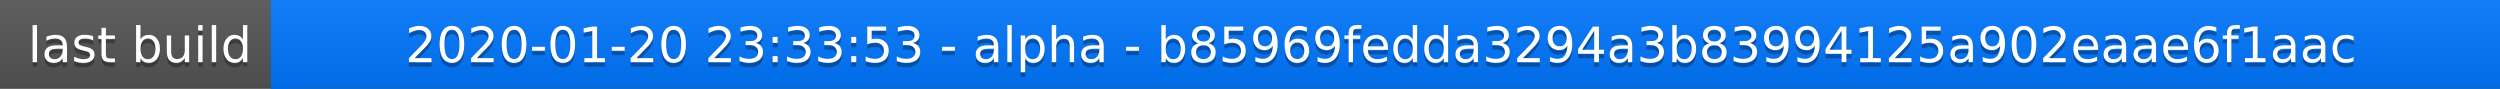
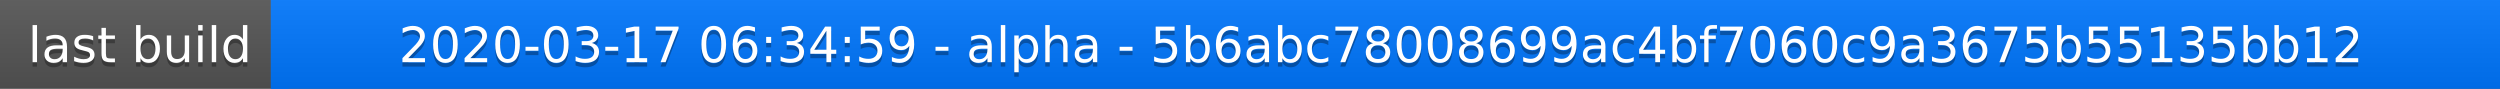
<svg xmlns="http://www.w3.org/2000/svg" width="563" height="20">
  <linearGradient id="a" x2="0" y2="100%">
    <stop offset="0" stop-color="#bbb" stop-opacity=".1" />
    <stop offset="1" stop-opacity=".1" />
  </linearGradient>
  <rect rx="0" width="563" height="20" fill="#555" />
  <rect rx="0" x="61" width="502" height="20" fill="#07f" />
  <path fill="#07f" d="M61 0h4v20h-4z" />
  <rect rx="0" width="563" height="20" fill="url(#a)" />
  <g fill="#fff" text-anchor="middle" font-family="DejaVu Sans,Verdana,Geneva,sans-serif" font-size="11">
    <text x="31.5" y="15" fill="#010101" fill-opacity=".3">last build</text>
    <text x="31.5" y="14">last build</text>
-     <text x="311" y="15" fill="#010101" fill-opacity=".3">2020-01-20 23:33:53 - alpha - b85969fedda3294a3b83994125a902eaae6f1aac</text>
-     <text x="311" y="14">2020-01-20 23:33:53 - alpha - b85969fedda3294a3b83994125a902eaae6f1aac</text>
+     <text x="311" y="15" fill="#010101" fill-opacity=".3">2020-03-17 06:34:59 - alpha - 5b6abc78008699ac4bf7060c9a3675b55135bb12</text>
+     <text x="311" y="14">2020-03-17 06:34:59 - alpha - 5b6abc78008699ac4bf7060c9a3675b55135bb12</text>
  </g>
</svg>
